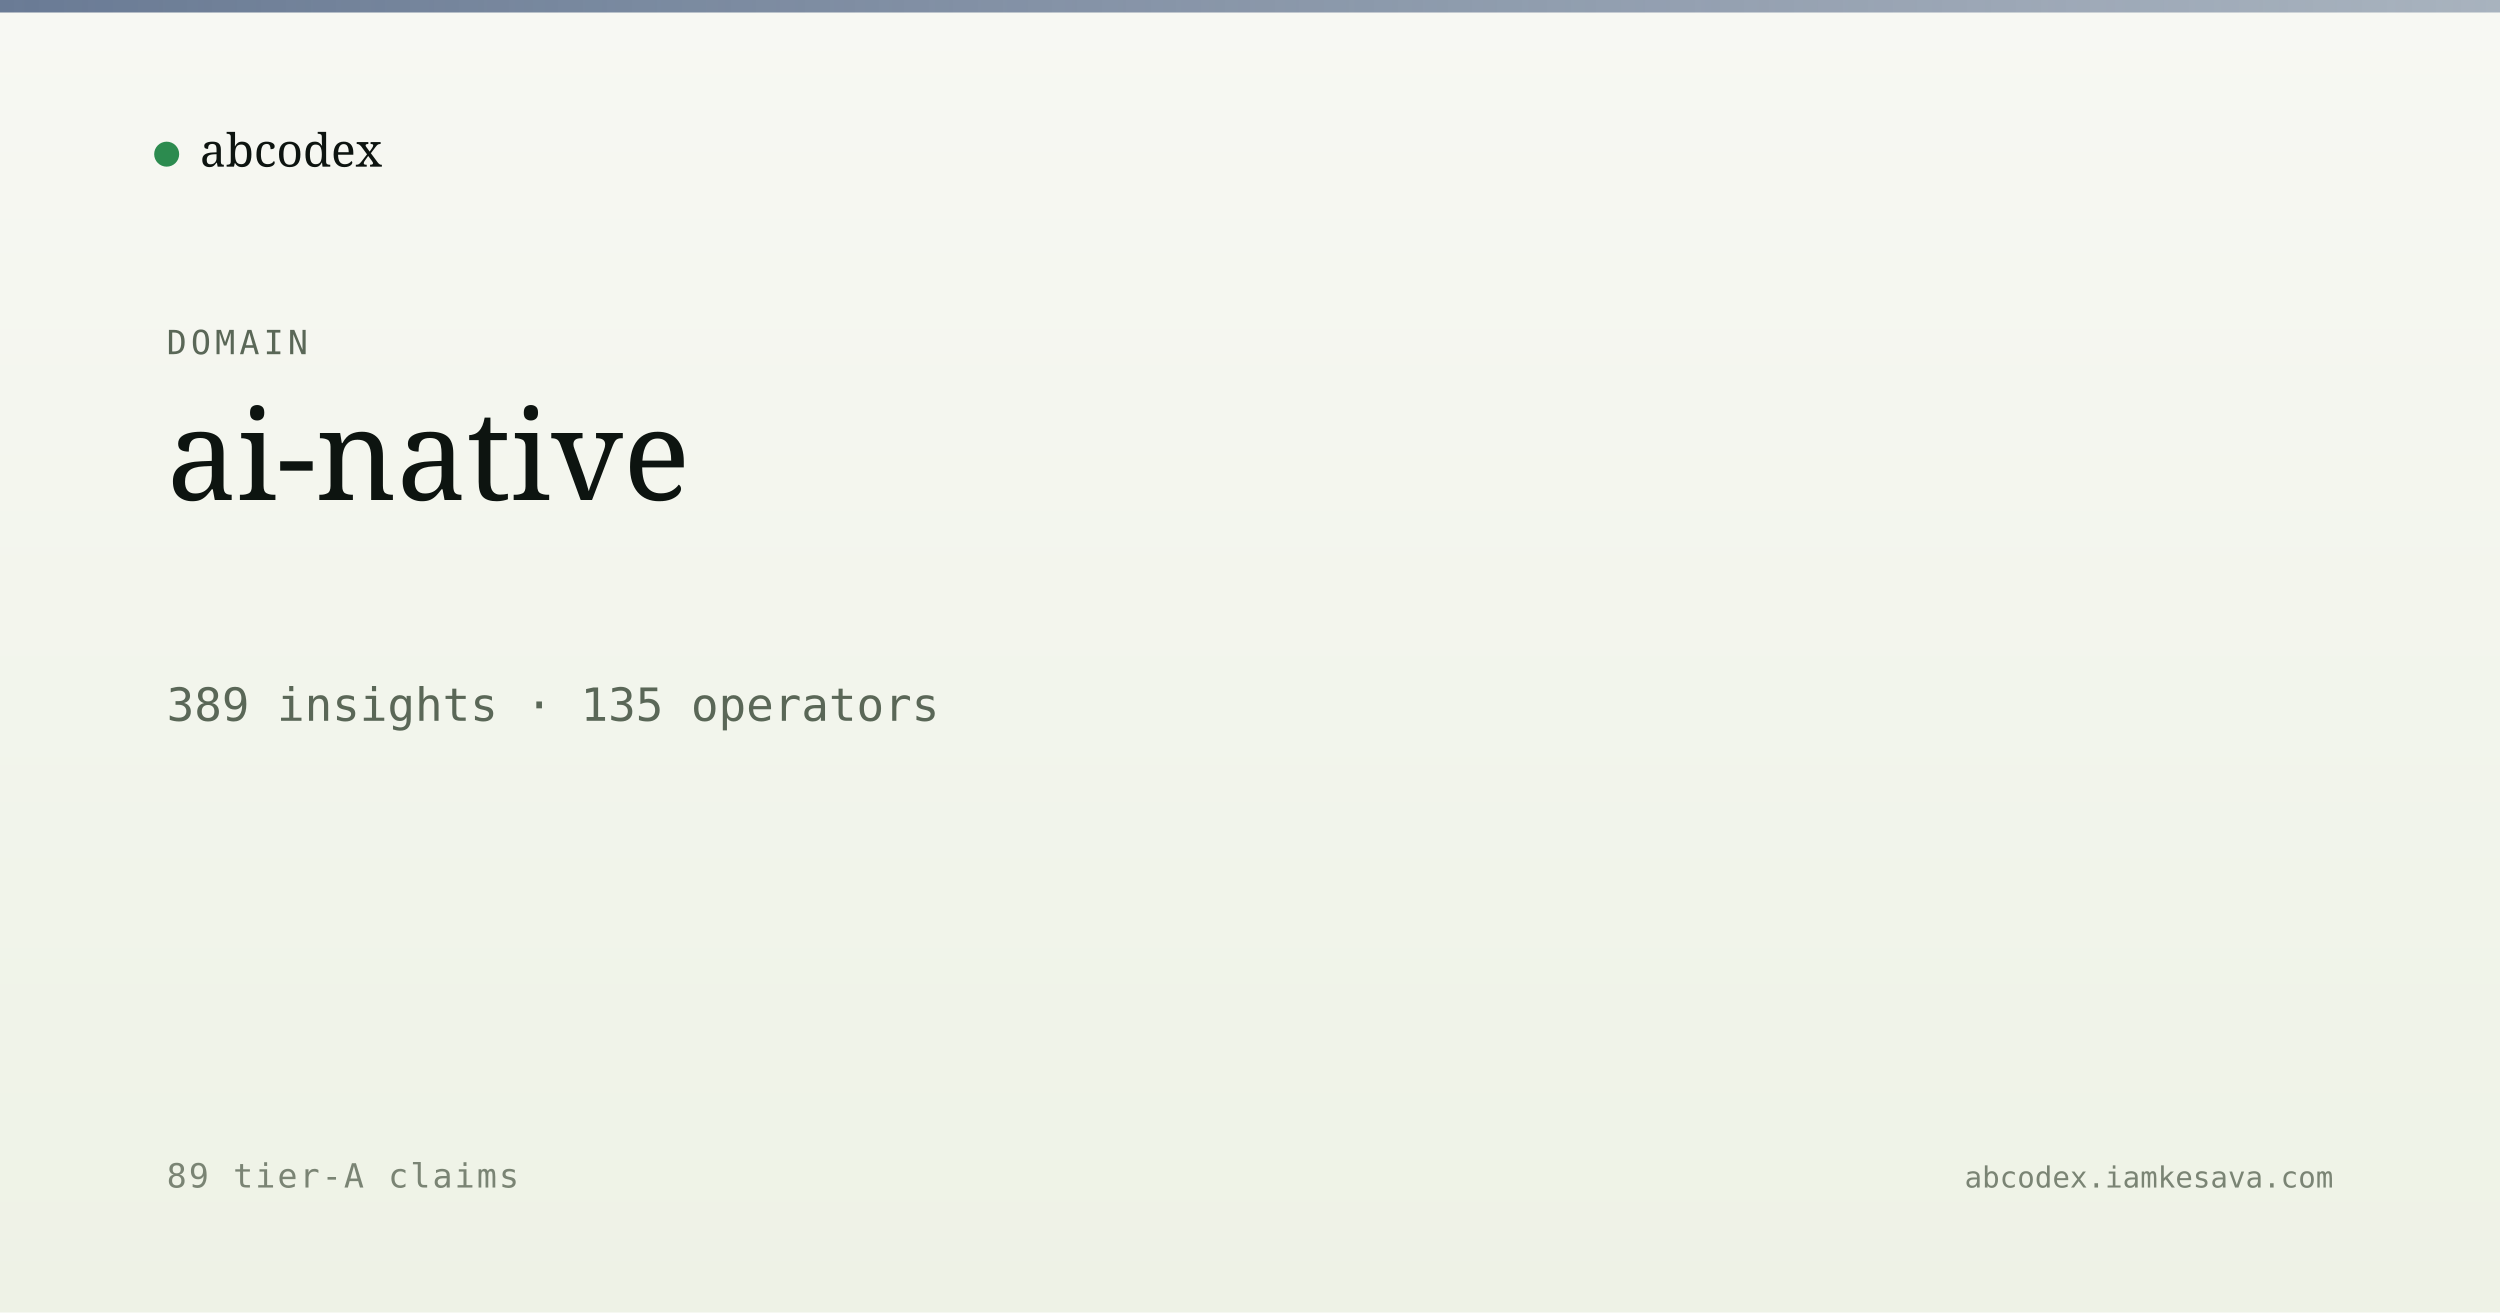
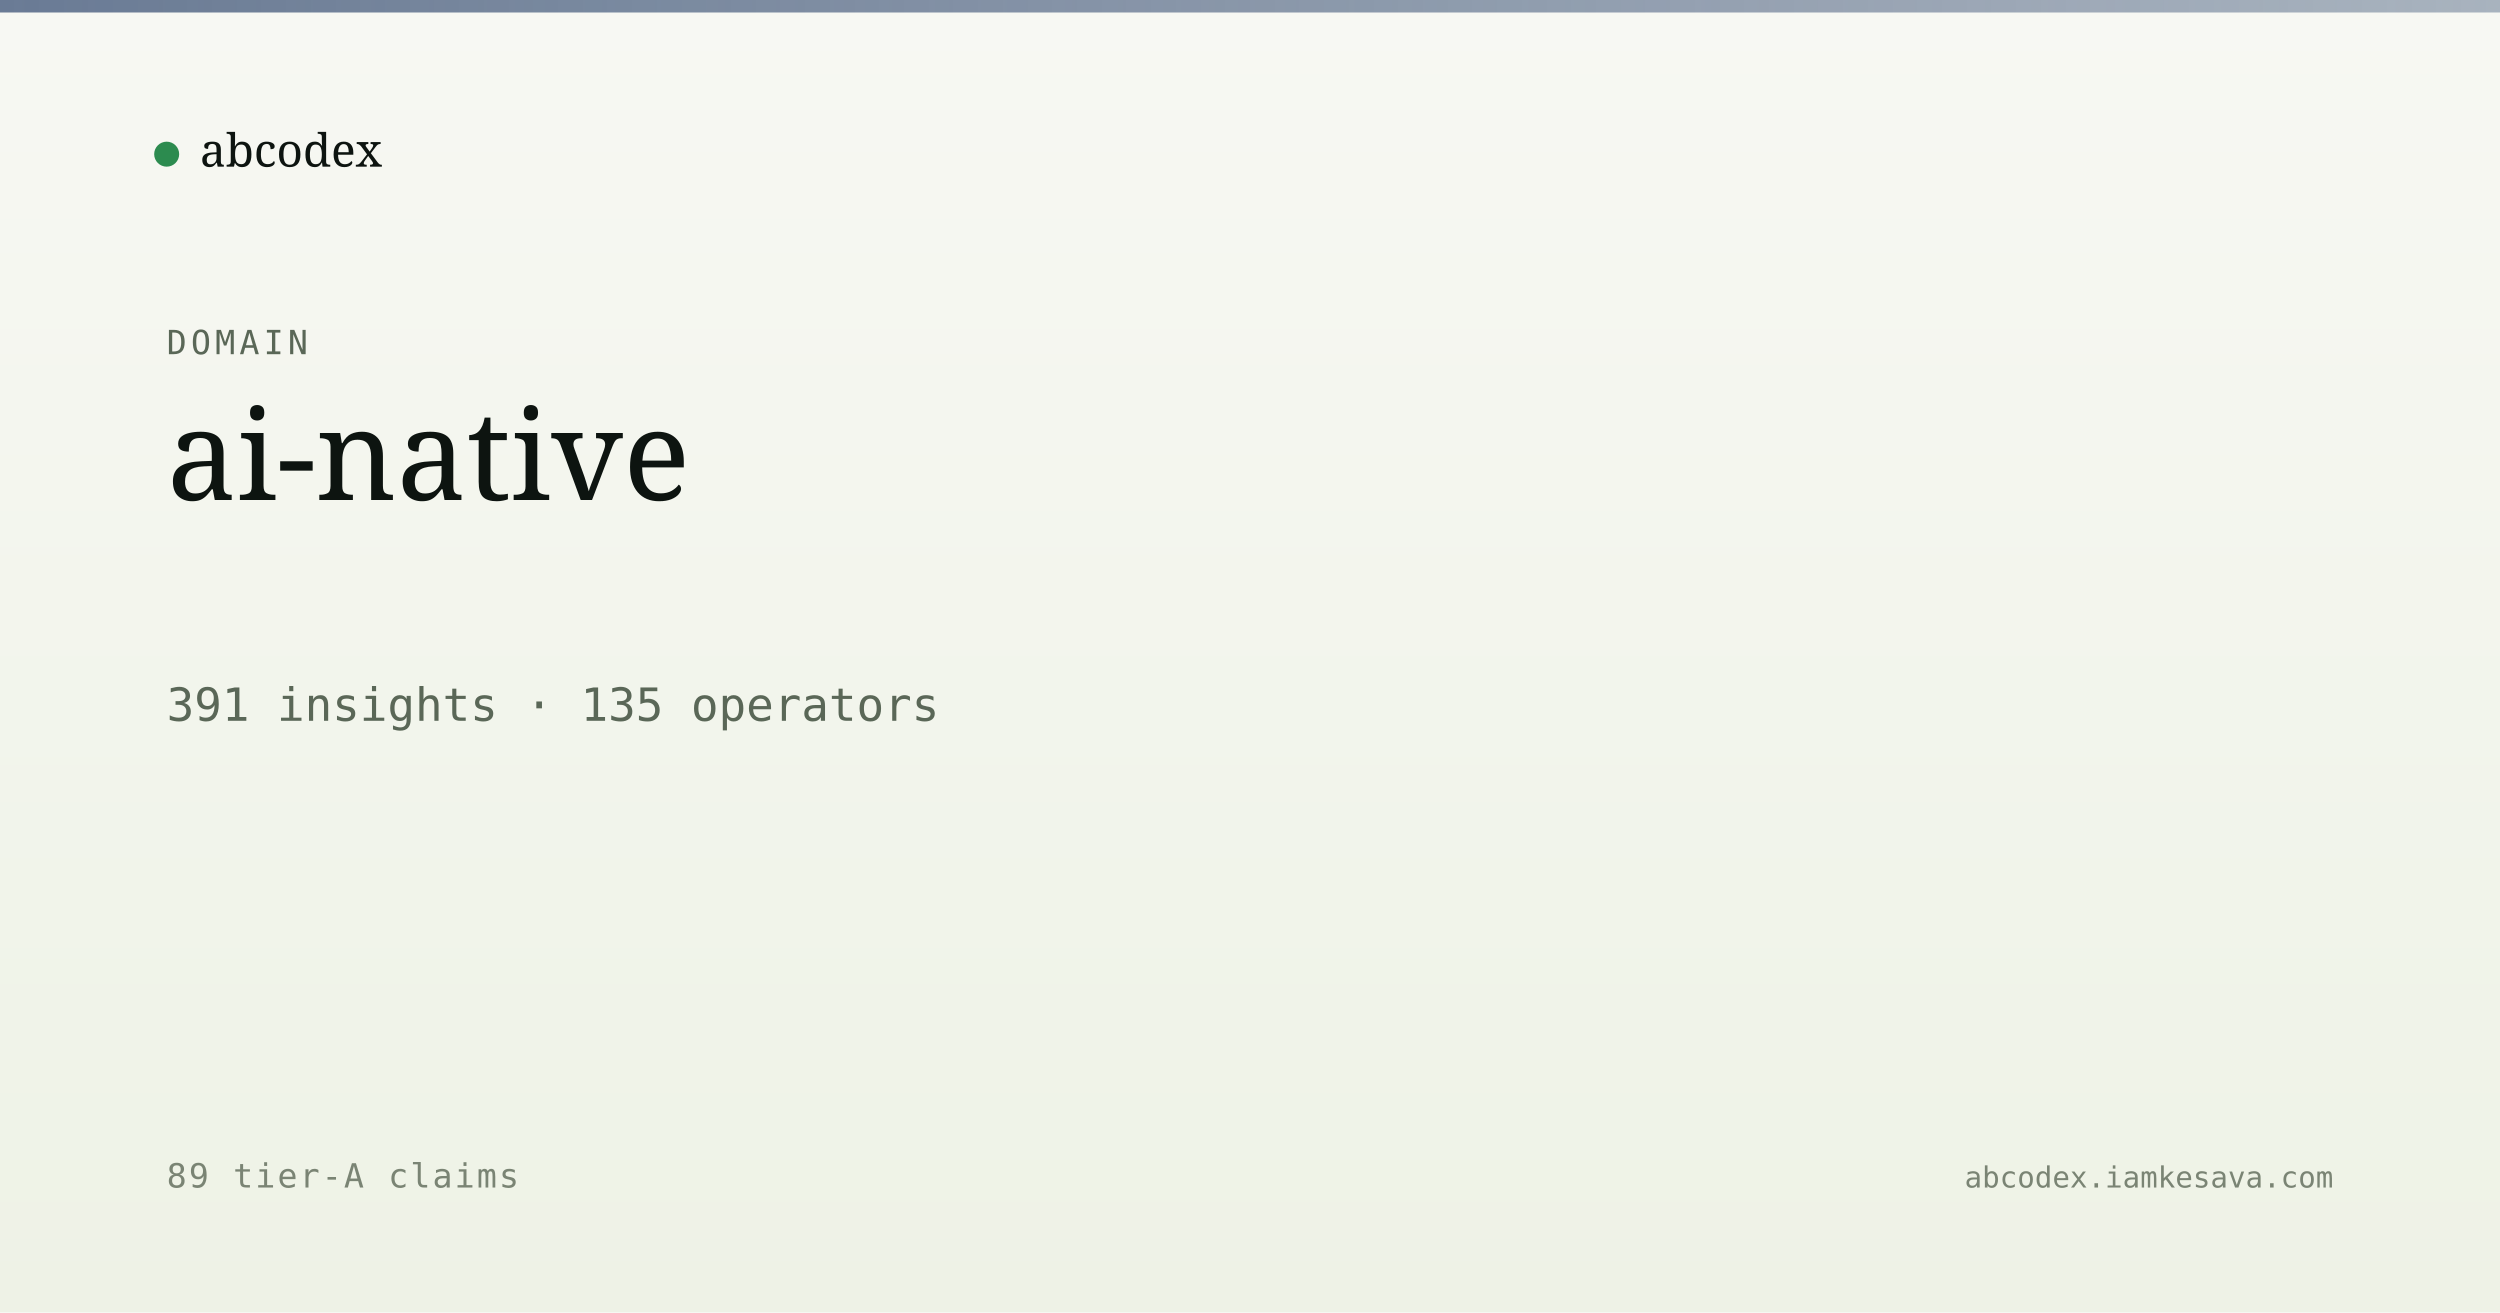
<svg xmlns="http://www.w3.org/2000/svg" viewBox="0 0 1200 630" width="1200" height="630">
  <defs>
    <linearGradient id="bg" x1="0" y1="0" x2="0" y2="1">
      <stop offset="0" stop-color="#f7f8f3" />
      <stop offset="1" stop-color="#eef2e6" />
    </linearGradient>
    <linearGradient id="band" x1="0" y1="0" x2="1" y2="0">
      <stop offset="0" stop-color="#5a6d8a" stop-opacity="0.9" />
      <stop offset="1" stop-color="#5a6d8a" stop-opacity="0.5" />
    </linearGradient>
  </defs>
  <rect width="1200" height="630" fill="url(#bg)" />
  <rect x="0" y="0" width="1200" height="6" fill="url(#band)" />
  <g transform="translate(80, 60)">
    <circle cx="0" cy="14" r="6" fill="#2c8b4f" />
    <text x="16" y="20" font-family="Newsreader, serif" font-size="22" fill="#0d1410">abcodex</text>
  </g>
  <text x="80" y="170" font-family="JetBrains Mono, monospace" font-size="16" fill="#5a6757" letter-spacing="2">DOMAIN</text>
  <text x="80" y="240" font-family="Newsreader, serif" font-size="60" font-weight="500" fill="#0d1410">ai-native</text>
-   <text x="80" y="346" font-family="JetBrains Mono, monospace" font-size="22" fill="#5a6757">389 insights · 135 operators</text>
+   <text x="80" y="346" font-family="JetBrains Mono, monospace" font-size="22" fill="#5a6757">391 insights · 135 operators</text>
  <text x="80" y="570" font-family="JetBrains Mono, monospace" font-size="16" fill="#7a8474" letter-spacing="1">89 tier-A claims</text>
  <text x="1120" y="570" text-anchor="end" font-family="JetBrains Mono, monospace" font-size="14" fill="#7a8474">abcodex.iamkesava.com</text>
</svg>
